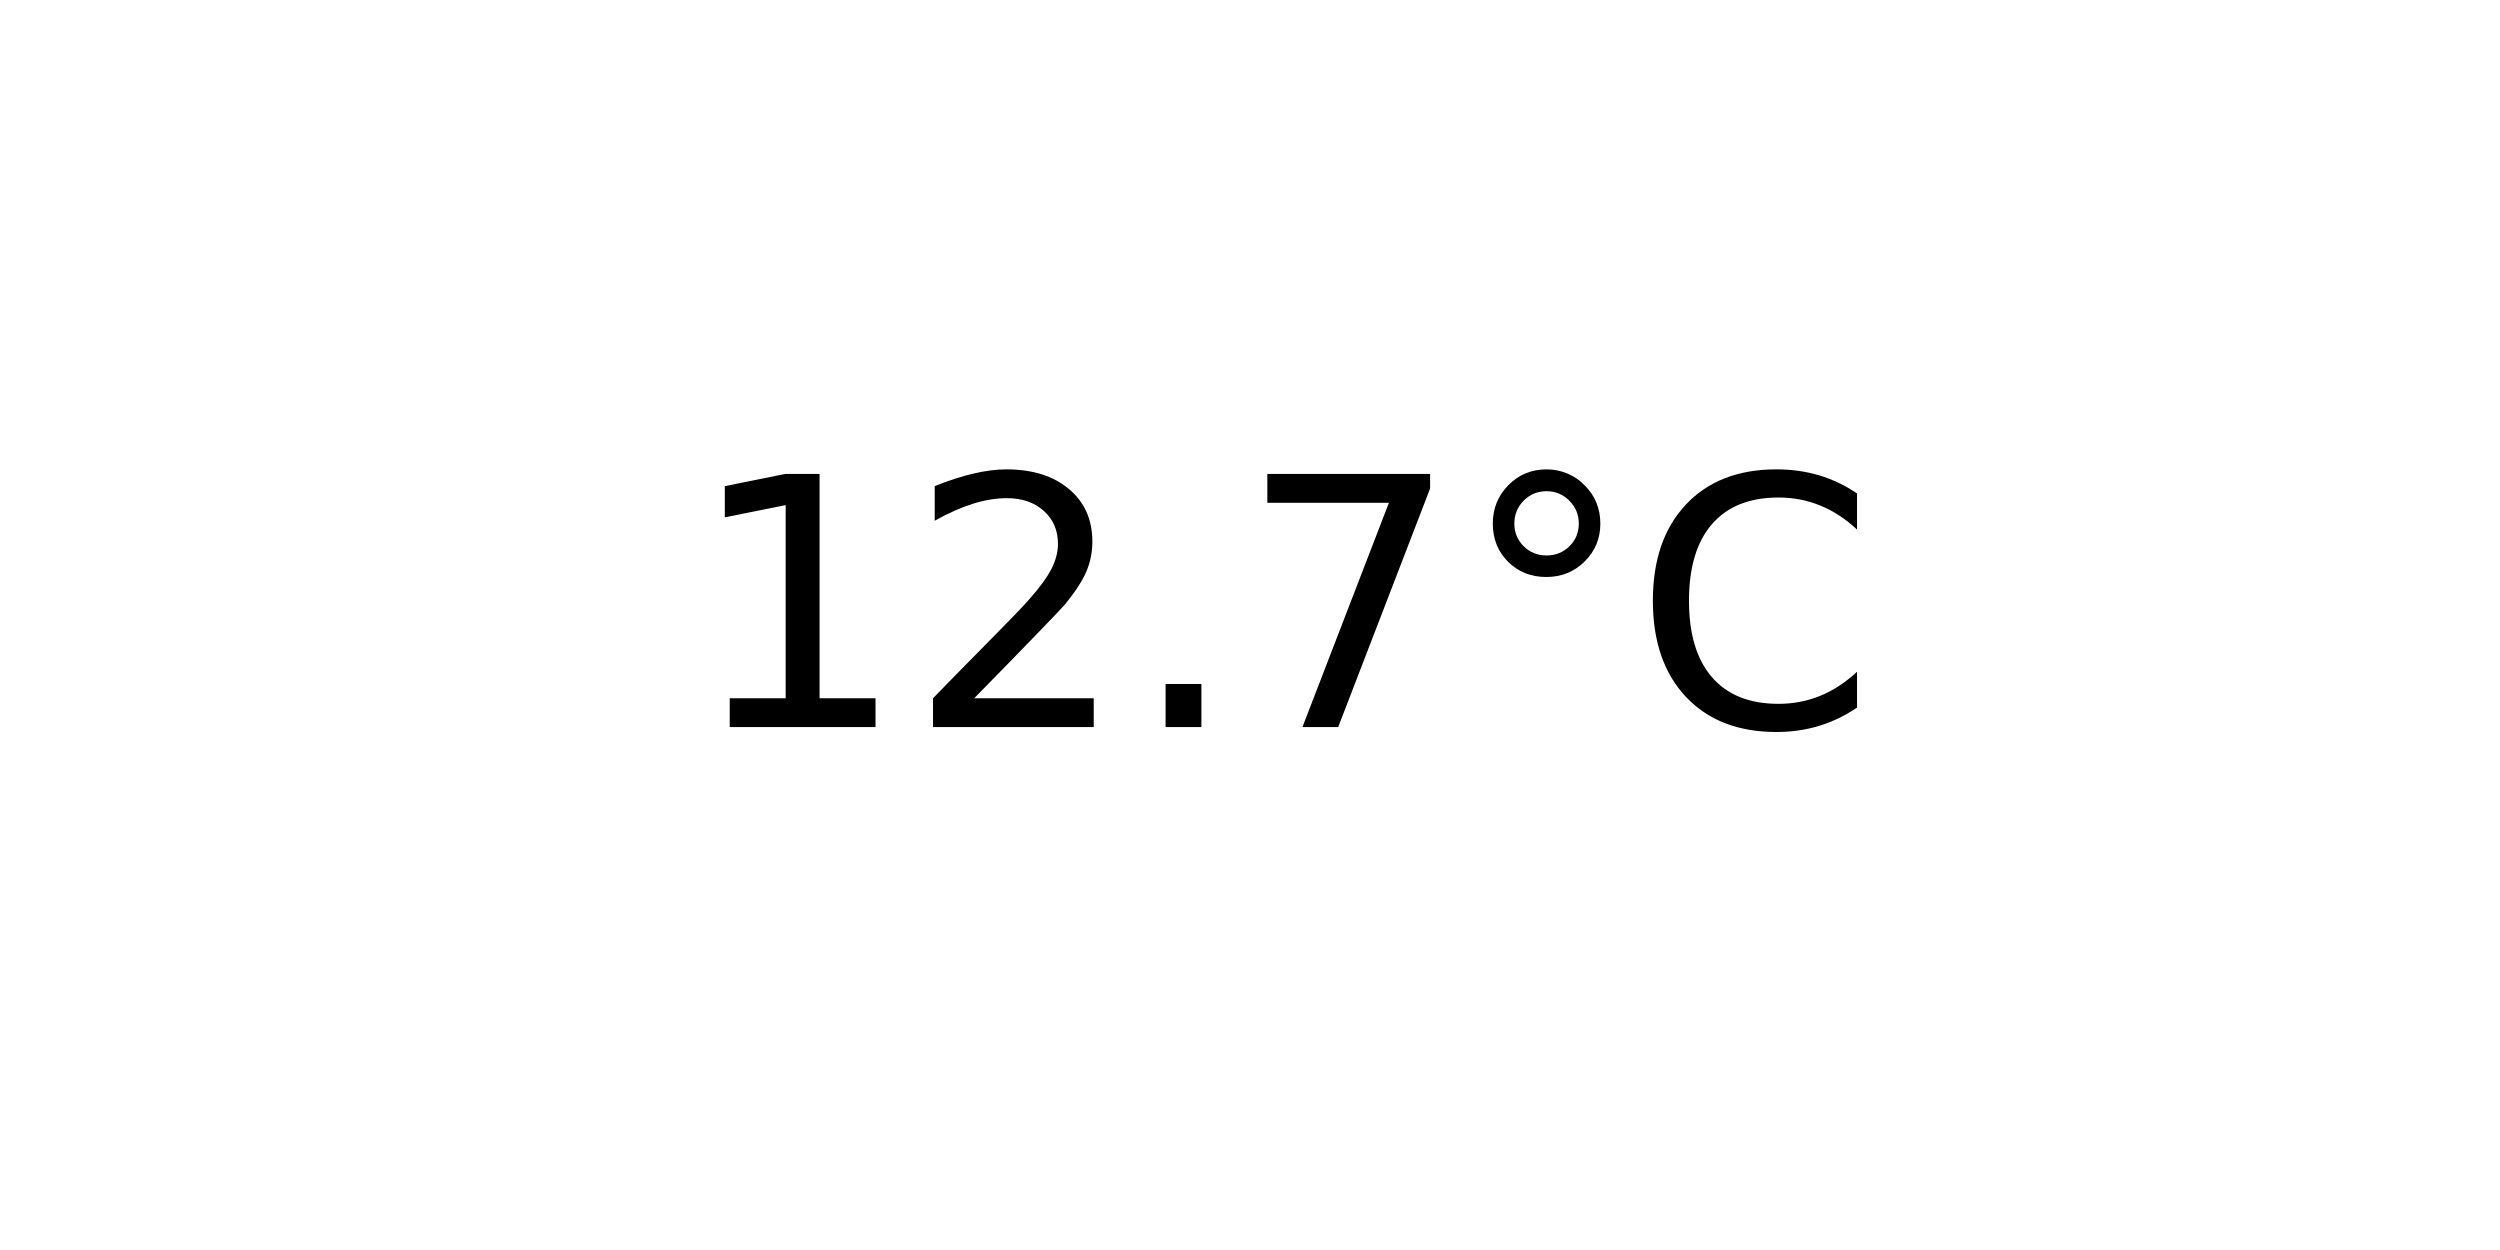
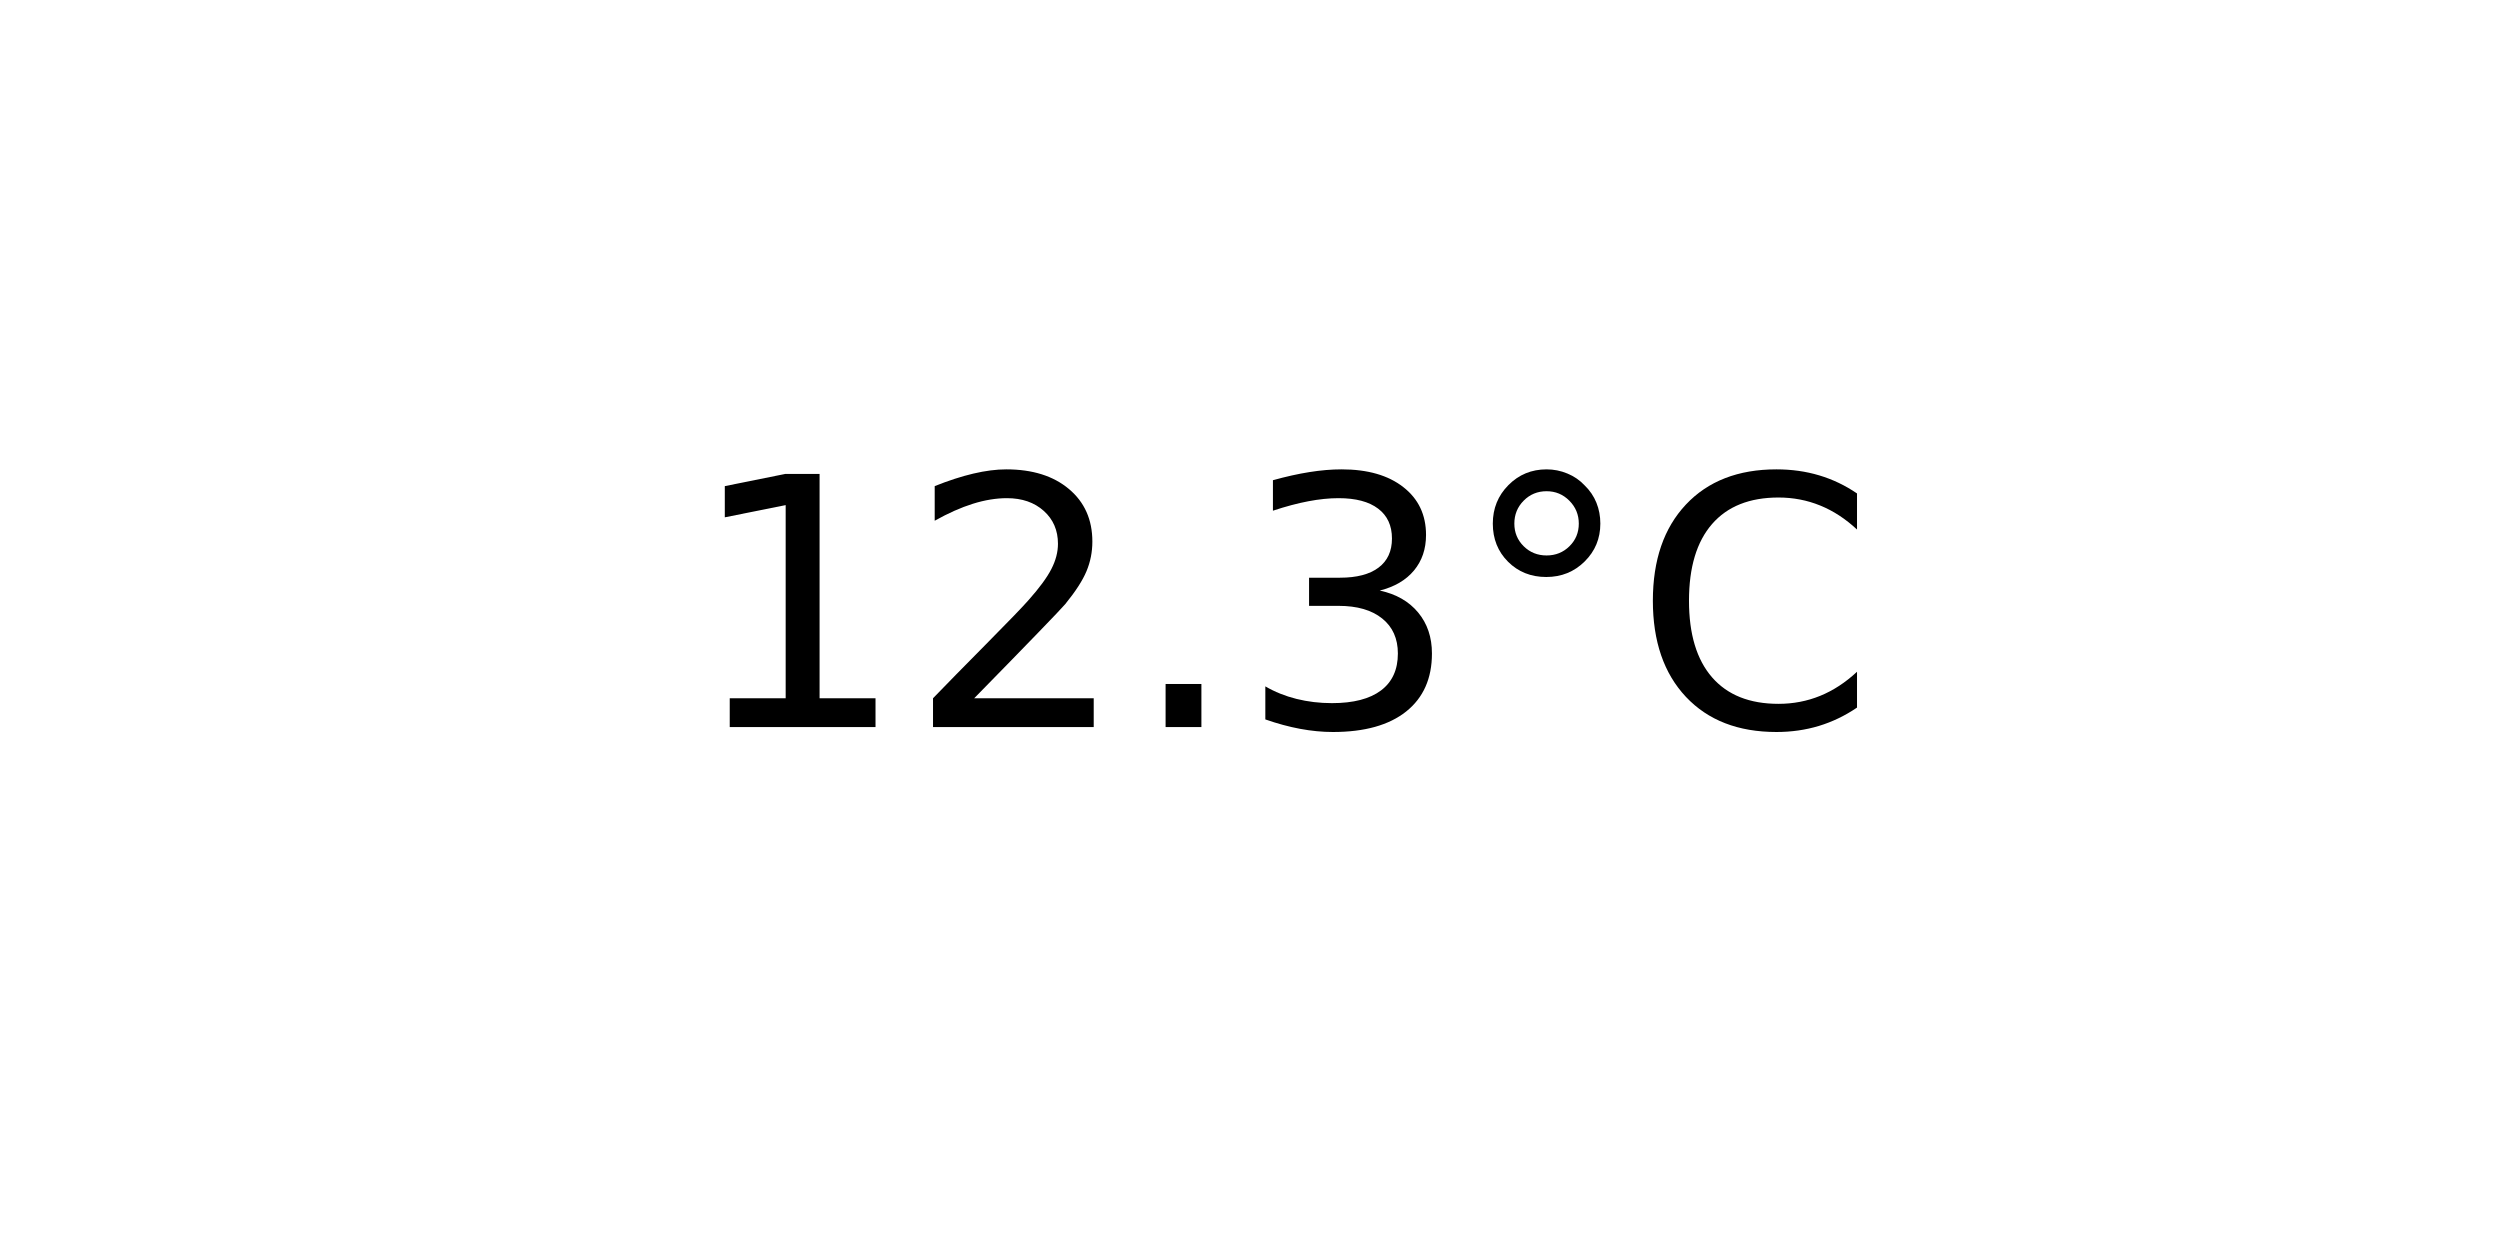
<svg xmlns="http://www.w3.org/2000/svg" xmlns:xlink="http://www.w3.org/1999/xlink" width="72pt" height="36pt" viewBox="0 0 72 36" version="1.1">
  <defs>
    <style type="text/css">*{stroke-linejoin: round; stroke-linecap: butt}</style>
  </defs>
  <g id="figure_1">
    <g id="axes_1">
      <g id="text_1">
        <g transform="translate(19.77578 20.93937) scale(0.1 -0.1)">
          <defs>
            <path id="DejaVuSans-31" d="M 794 531  L 1825 531  L 1825 4091  L 703 3866  L 703 4441  L 1819 4666  L 2450 4666  L 2450 531  L 3481 531  L 3481 0  L 794 0  L 794 531  z " transform="scale(0.015625)" />
            <path id="DejaVuSans-32" d="M 1228 531  L 3431 531  L 3431 0  L 469 0  L 469 531  Q 828 903 1448 1529  Q 2069 2156 2228 2338  Q 2531 2678 2651 2914  Q 2772 3150 2772 3378  Q 2772 3750 2511 3984  Q 2250 4219 1831 4219  Q 1534 4219 1204 4116  Q 875 4013 500 3803  L 500 4441  Q 881 4594 1212 4672  Q 1544 4750 1819 4750  Q 2544 4750 2975 4387  Q 3406 4025 3406 3419  Q 3406 3131 3298 2873  Q 3191 2616 2906 2266  Q 2828 2175 2409 1742  Q 1991 1309 1228 531  z " transform="scale(0.015625)" />
            <path id="DejaVuSans-2e" d="M 684 794  L 1344 794  L 1344 0  L 684 0  L 684 794  z " transform="scale(0.015625)" />
-             <path id="DejaVuSans-37" d="M 525 4666  L 3525 4666  L 3525 4397  L 1831 0  L 1172 0  L 2766 4134  L 525 4134  L 525 4666  z " transform="scale(0.015625)" />
+             <path id="DejaVuSans-33" d="M 2597 2516  Q 3050 2419 3304 2112  Q 3559 1806 3559 1356  Q 3559 666 3084 287  Q 2609 -91 1734 -91  Q 1441 -91 1130 -33  Q 819 25 488 141  L 488 750  Q 750 597 1062 519  Q 1375 441 1716 441  Q 2309 441 2620 675  Q 2931 909 2931 1356  Q 2931 1769 2642 2001  Q 2353 2234 1838 2234  L 1294 2234  L 1294 2753  L 1863 2753  Q 2328 2753 2575 2939  Q 2822 3125 2822 3475  Q 2822 3834 2567 4026  Q 2313 4219 1838 4219  Q 1578 4219 1281 4162  Q 984 4106 628 3988  L 628 4550  Q 988 4650 1302 4700  Q 1616 4750 1894 4750  Q 2613 4750 3031 4423  Q 3450 4097 3450 3541  Q 3450 3153 3228 2886  Q 3006 2619 2597 2516  z " transform="scale(0.015625)" />
            <path id="DejaVuSans-b0" d="M 1600 4347  Q 1350 4347 1178 4173  Q 1006 4000 1006 3750  Q 1006 3503 1178 3333  Q 1350 3163 1600 3163  Q 1850 3163 2022 3333  Q 2194 3503 2194 3750  Q 2194 3997 2020 4172  Q 1847 4347 1600 4347  z M 1600 4750  Q 1800 4750 1984 4673  Q 2169 4597 2303 4453  Q 2447 4313 2519 4134  Q 2591 3956 2591 3750  Q 2591 3338 2302 3052  Q 2013 2766 1594 2766  Q 1172 2766 890 3047  Q 609 3328 609 3750  Q 609 4169 896 4459  Q 1184 4750 1600 4750  z " transform="scale(0.015625)" />
            <path id="DejaVuSans-43" d="M 4122 4306  L 4122 3641  Q 3803 3938 3442 4084  Q 3081 4231 2675 4231  Q 1875 4231 1450 3742  Q 1025 3253 1025 2328  Q 1025 1406 1450 917  Q 1875 428 2675 428  Q 3081 428 3442 575  Q 3803 722 4122 1019  L 4122 359  Q 3791 134 3420 21  Q 3050 -91 2638 -91  Q 1578 -91 968 557  Q 359 1206 359 2328  Q 359 3453 968 4101  Q 1578 4750 2638 4750  Q 3056 4750 3426 4639  Q 3797 4528 4122 4306  z " transform="scale(0.015625)" />
          </defs>
          <use xlink:href="#DejaVuSans-31" />
          <use xlink:href="#DejaVuSans-32" x="63.623" />
          <use xlink:href="#DejaVuSans-2e" x="127.246" />
-           <use xlink:href="#DejaVuSans-37" x="159.033" />
+           <use xlink:href="#DejaVuSans-33" x="159.033" />
          <use xlink:href="#DejaVuSans-b0" x="222.656" />
          <use xlink:href="#DejaVuSans-43" x="272.656" />
        </g>
      </g>
    </g>
  </g>
</svg>
